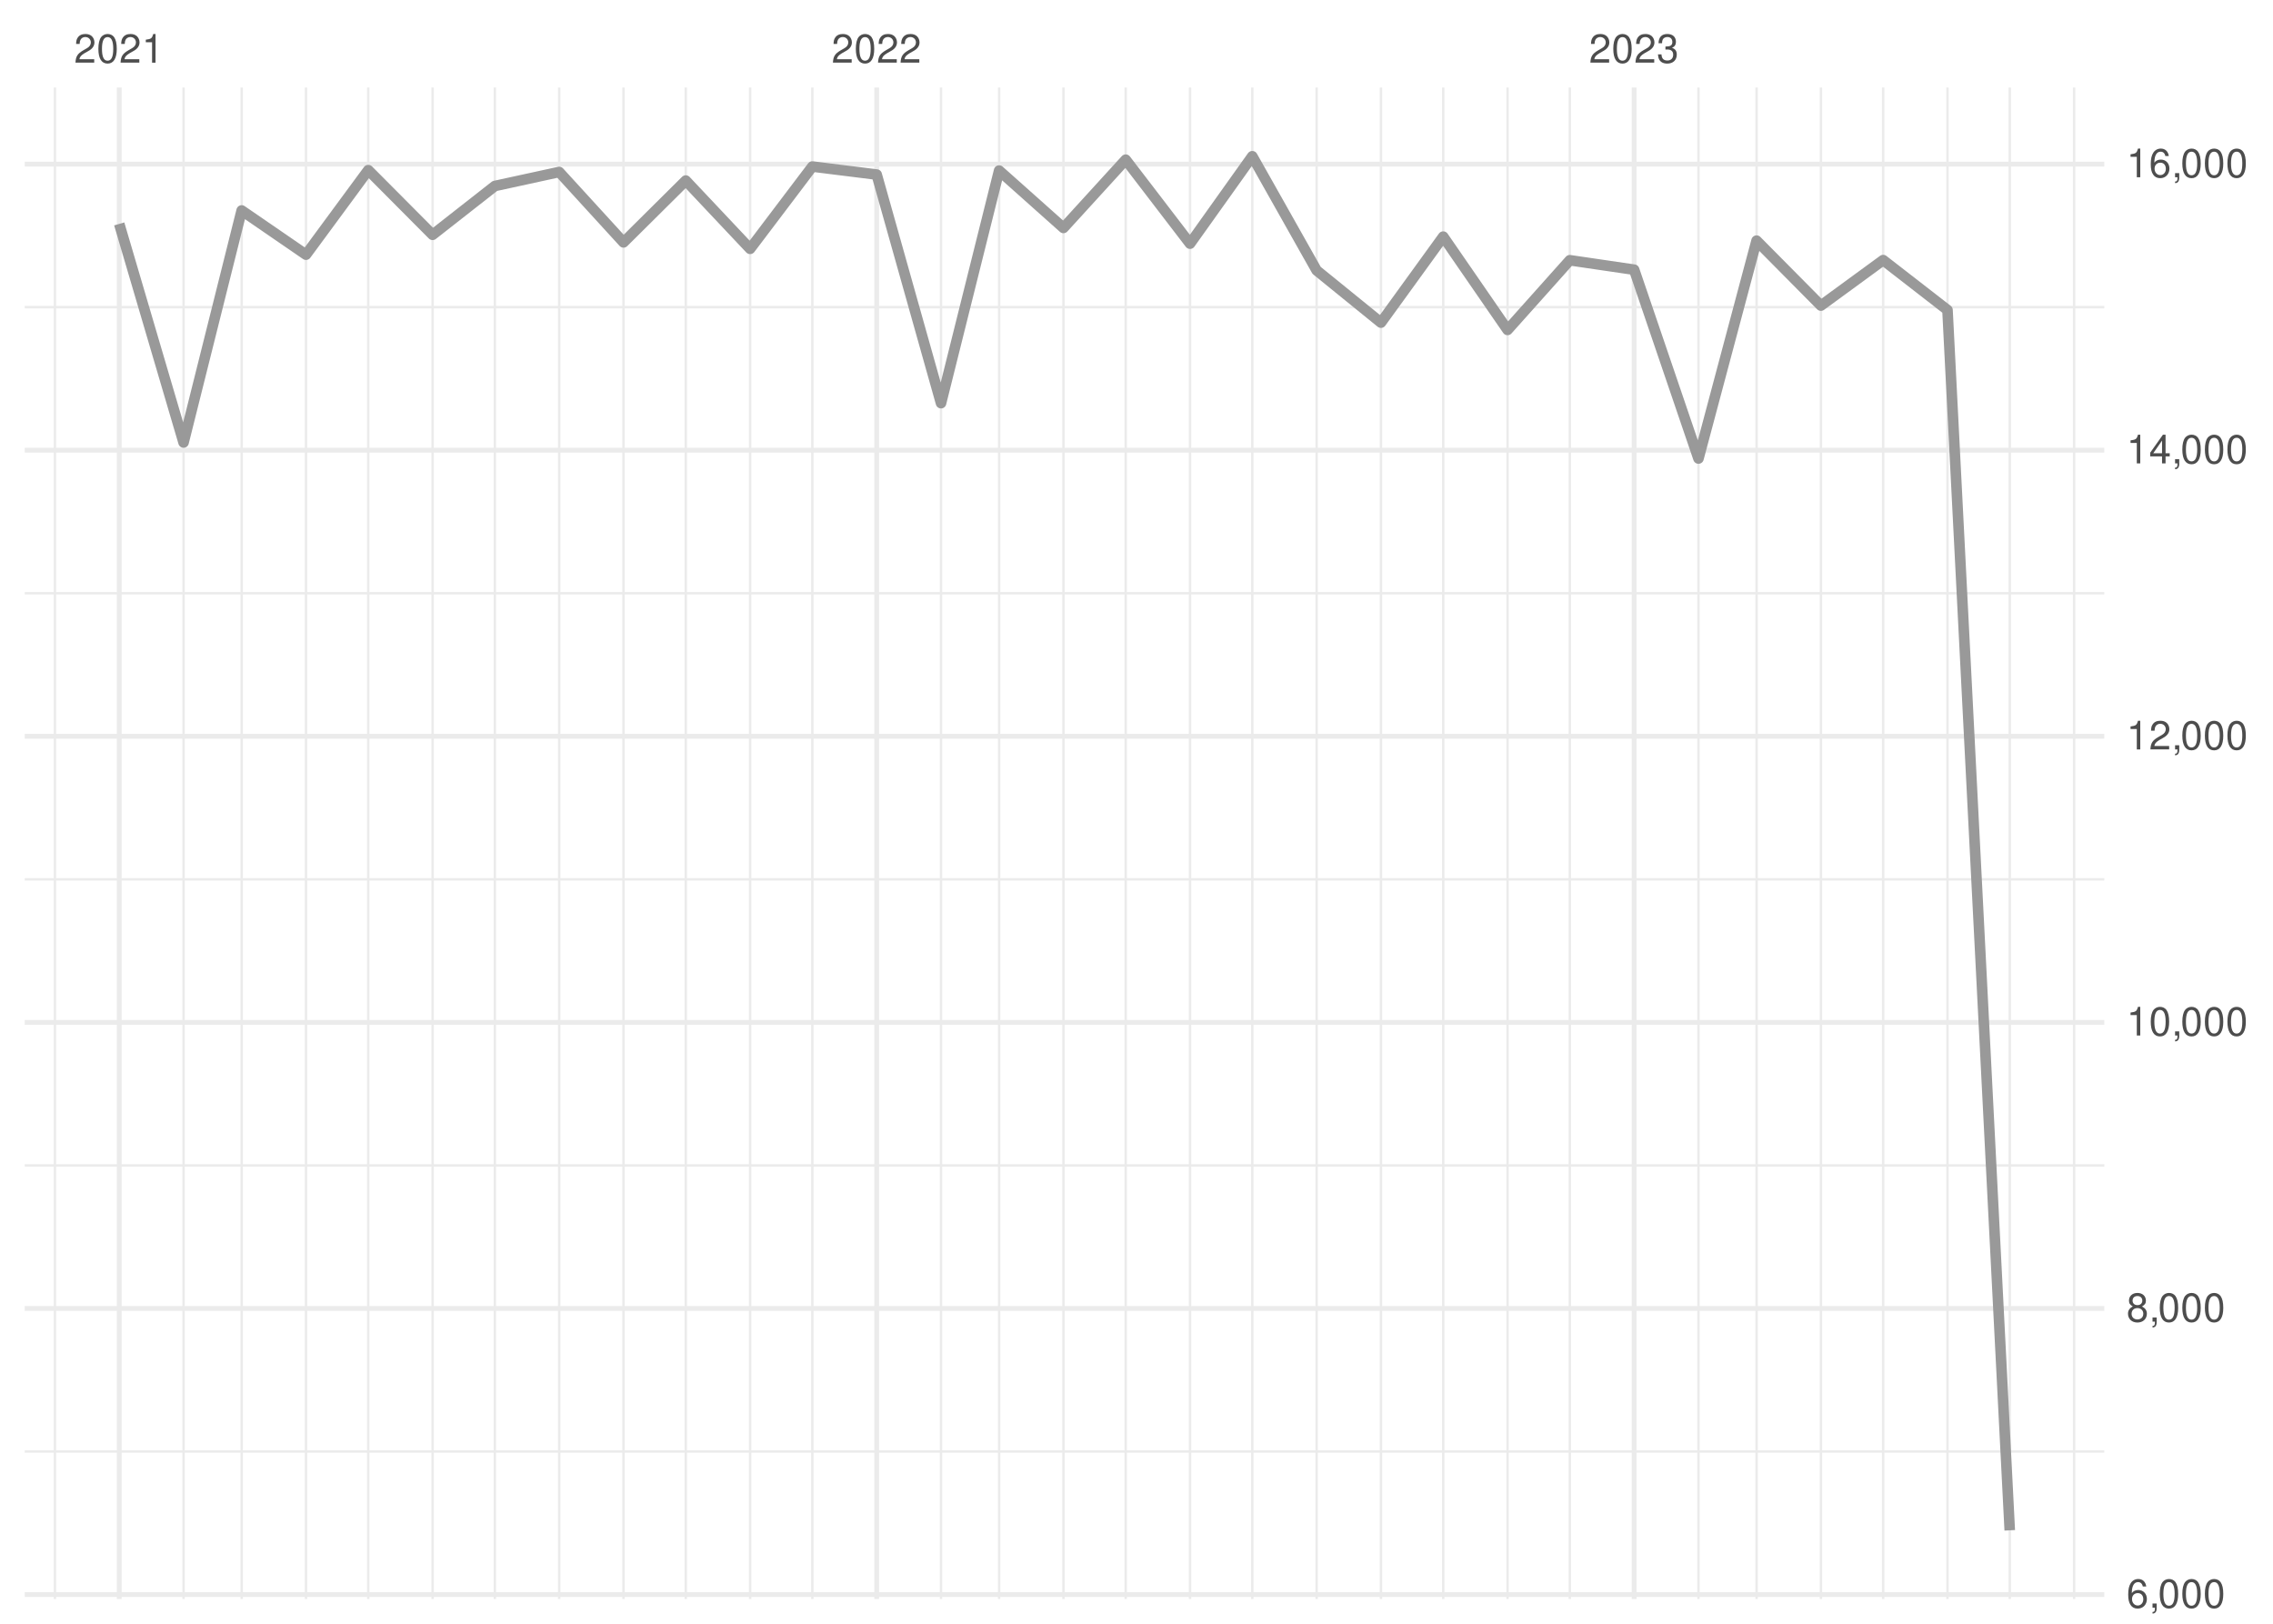
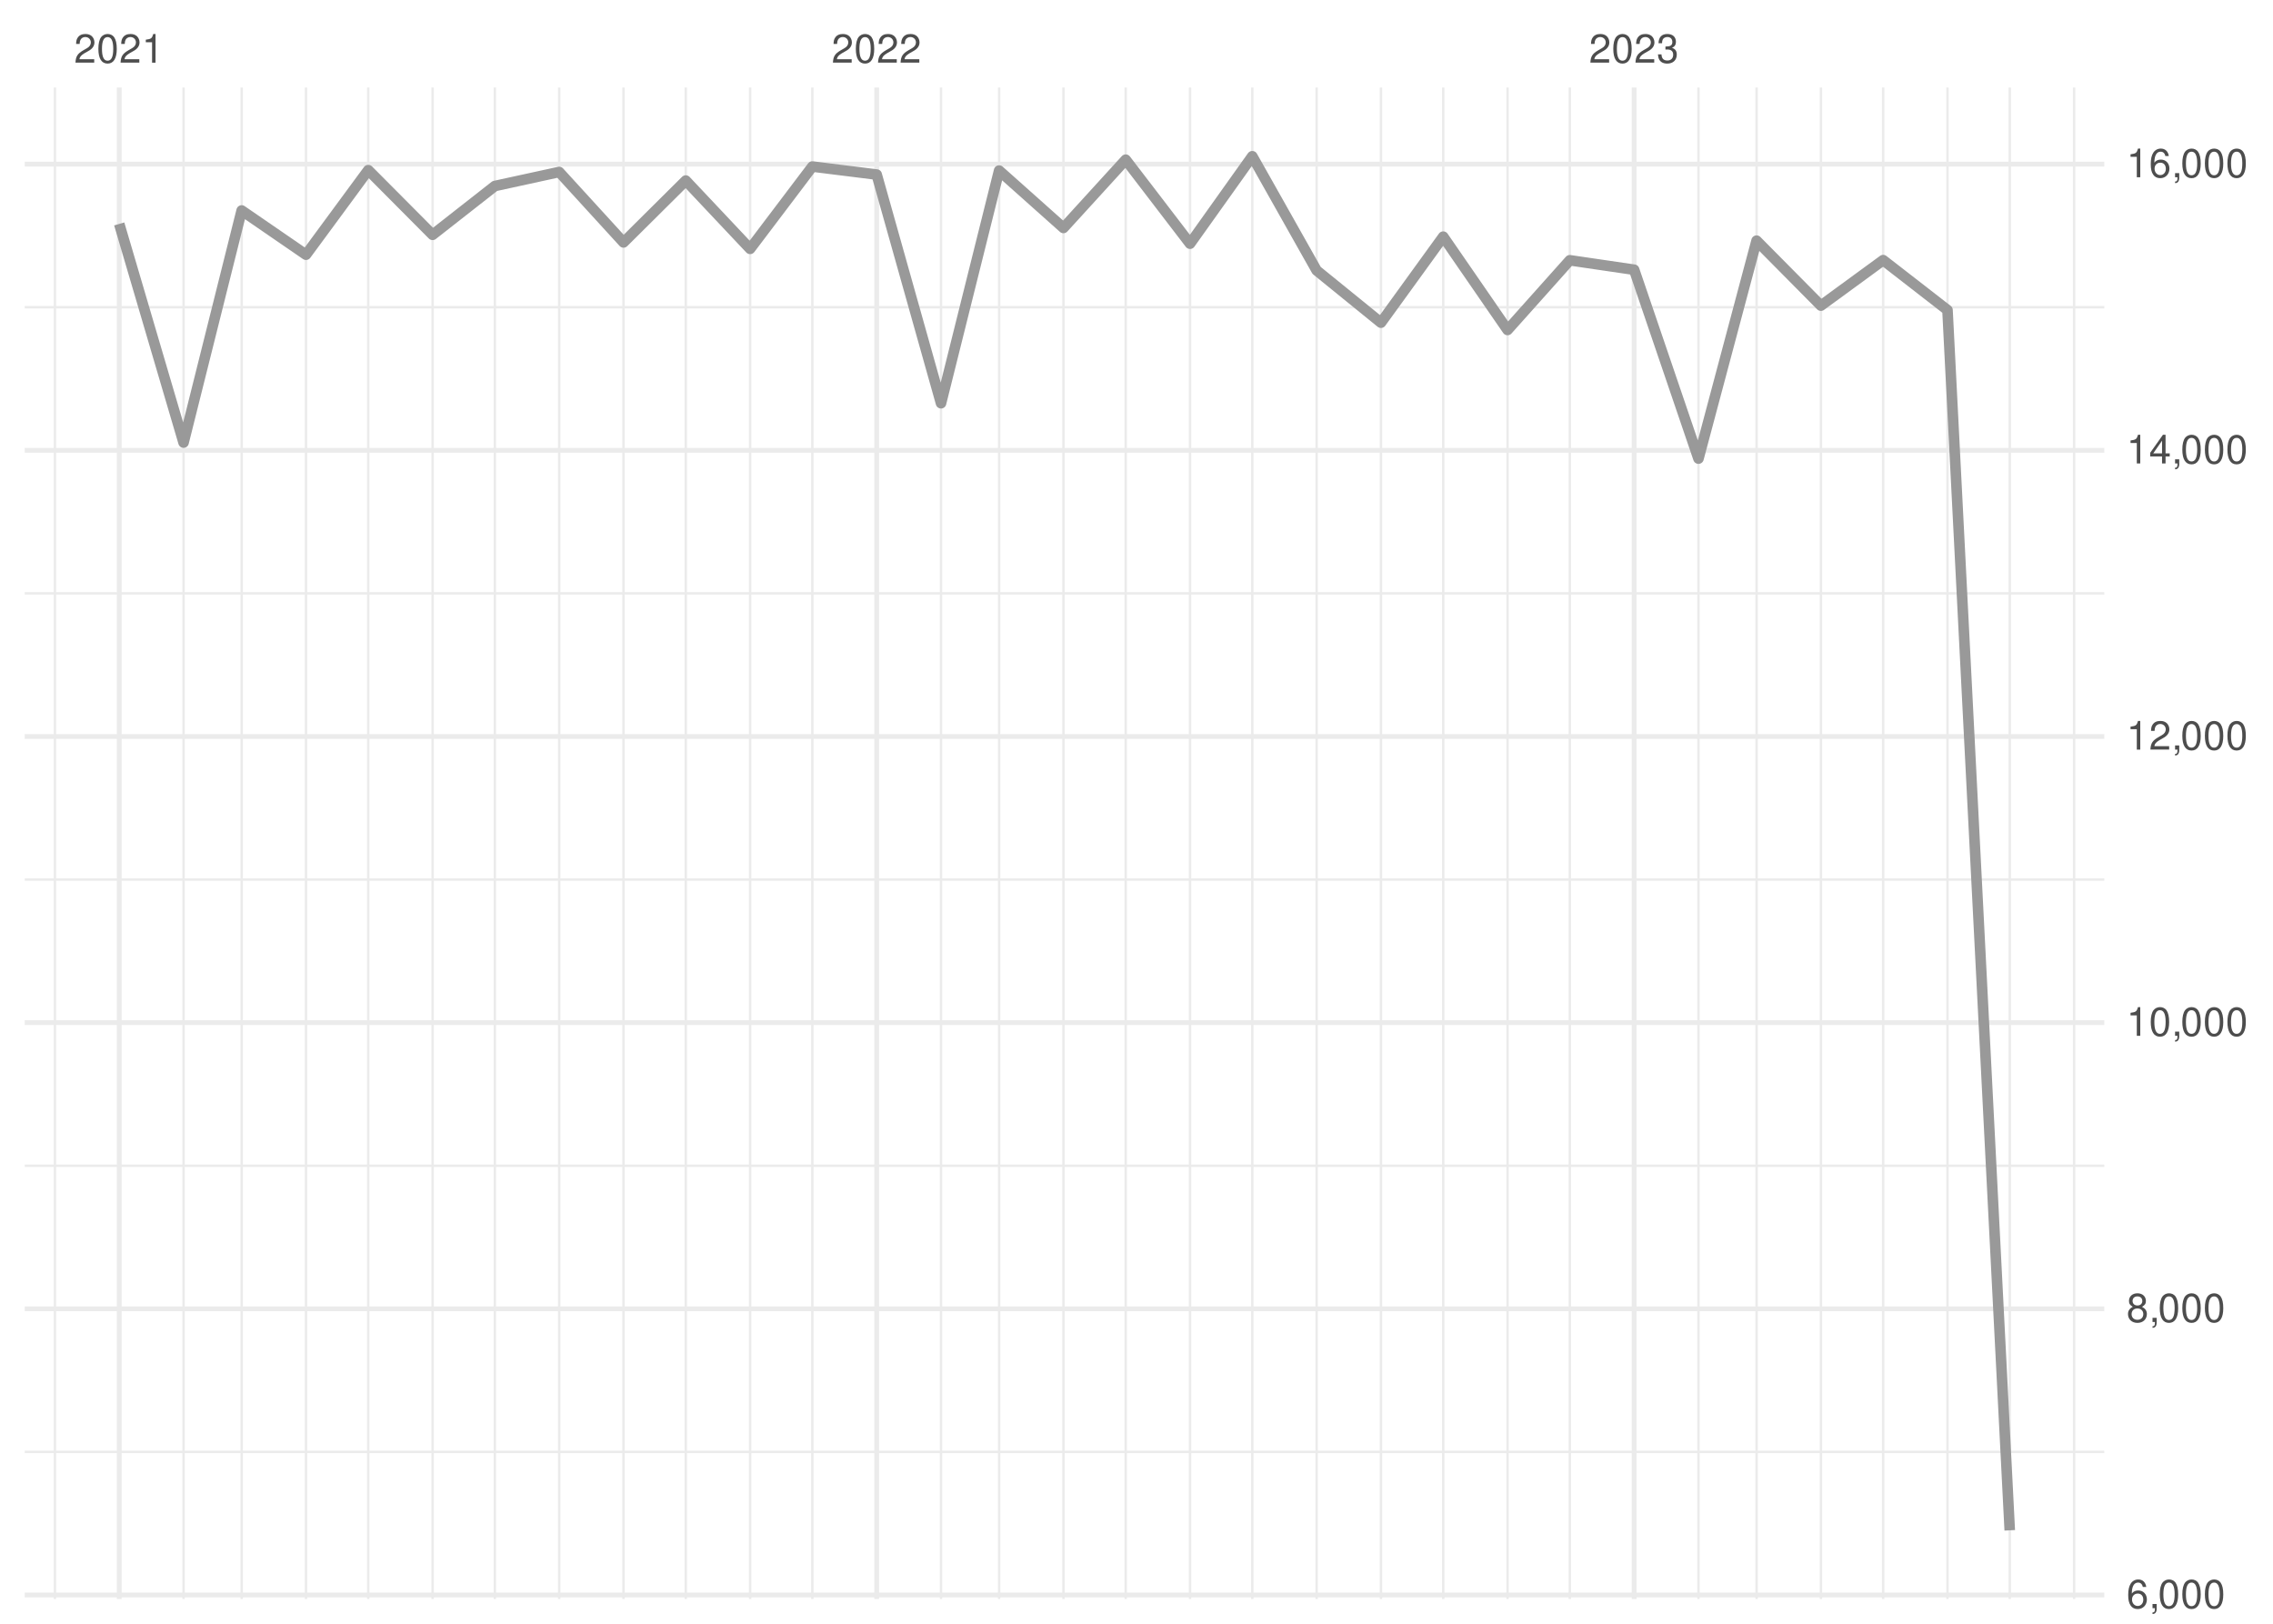
<svg xmlns="http://www.w3.org/2000/svg" xmlns:xlink="http://www.w3.org/1999/xlink" width="504pt" height="360pt" viewBox="0 0 504 360" version="1.1">
  <defs>
    <g>
      <symbol overflow="visible" id="glyph0-0">
        <path style="stroke:none;" d="" />
      </symbol>
      <symbol overflow="visible" id="glyph0-1">
        <path style="stroke:none;" d="M 4.453 -0.766 L 1.172 -0.766 C 1.25 -1.297 1.531 -1.625 2.297 -2.094 L 3.172 -2.594 C 4.047 -3.062 4.5 -3.719 4.5 -4.5 C 4.5 -5.031 4.281 -5.531 3.922 -5.875 C 3.547 -6.203 3.094 -6.359 2.5 -6.359 C 1.703 -6.359 1.125 -6.078 0.781 -5.531 C 0.547 -5.203 0.453 -4.797 0.438 -4.156 L 1.219 -4.156 C 1.234 -4.594 1.297 -4.844 1.406 -5.062 C 1.594 -5.438 2 -5.688 2.469 -5.688 C 3.172 -5.688 3.703 -5.172 3.703 -4.484 C 3.703 -3.969 3.406 -3.531 2.859 -3.219 L 2.047 -2.75 C 0.75 -2 0.375 -1.406 0.297 -0.016 L 4.453 -0.016 Z M 4.453 -0.766 " />
      </symbol>
      <symbol overflow="visible" id="glyph0-2">
        <path style="stroke:none;" d="M 2.422 -6.359 C 1.844 -6.359 1.312 -6.094 0.984 -5.672 C 0.578 -5.109 0.375 -4.25 0.375 -3.078 C 0.375 -0.938 1.078 0.203 2.422 0.203 C 3.734 0.203 4.453 -0.938 4.453 -3.031 C 4.453 -4.25 4.266 -5.078 3.859 -5.672 C 3.531 -6.109 3.016 -6.359 2.422 -6.359 Z M 2.422 -5.672 C 3.25 -5.672 3.672 -4.828 3.672 -3.094 C 3.672 -1.281 3.266 -0.438 2.406 -0.438 C 1.578 -0.438 1.172 -1.312 1.172 -3.062 C 1.172 -4.828 1.578 -5.672 2.422 -5.672 Z M 2.422 -5.672 " />
      </symbol>
      <symbol overflow="visible" id="glyph0-3">
        <path style="stroke:none;" d="M 2.281 -4.531 L 2.281 0 L 3.047 0 L 3.047 -6.359 L 2.547 -6.359 C 2.266 -5.391 2.094 -5.25 0.891 -5.094 L 0.891 -4.531 Z M 2.281 -4.531 " />
      </symbol>
      <symbol overflow="visible" id="glyph0-4">
        <path style="stroke:none;" d="M 1.938 -2.922 L 2.359 -2.922 C 3.203 -2.922 3.656 -2.531 3.656 -1.766 C 3.656 -0.969 3.172 -0.484 2.375 -0.484 C 1.516 -0.484 1.109 -0.922 1.062 -1.844 L 0.281 -1.844 C 0.312 -1.344 0.406 -1 0.547 -0.719 C 0.875 -0.109 1.484 0.203 2.344 0.203 C 3.625 0.203 4.453 -0.578 4.453 -1.781 C 4.453 -2.594 4.141 -3.031 3.391 -3.297 C 3.969 -3.531 4.266 -3.969 4.266 -4.609 C 4.266 -5.703 3.547 -6.359 2.359 -6.359 C 1.109 -6.359 0.438 -5.656 0.406 -4.312 L 1.188 -4.312 C 1.203 -4.703 1.234 -4.922 1.328 -5.109 C 1.5 -5.469 1.891 -5.688 2.375 -5.688 C 3.062 -5.688 3.469 -5.266 3.469 -4.578 C 3.469 -4.141 3.312 -3.859 2.969 -3.719 C 2.766 -3.625 2.484 -3.594 1.938 -3.578 Z M 1.938 -2.922 " />
      </symbol>
      <symbol overflow="visible" id="glyph0-5">
        <path style="stroke:none;" d="M 4.375 -4.703 C 4.234 -5.75 3.562 -6.359 2.609 -6.359 C 1.922 -6.359 1.312 -6.031 0.938 -5.453 C 0.547 -4.828 0.375 -4.062 0.375 -2.906 C 0.375 -1.828 0.531 -1.156 0.906 -0.594 C 1.234 -0.078 1.781 0.203 2.469 0.203 C 3.656 0.203 4.516 -0.688 4.516 -1.922 C 4.516 -3.094 3.719 -3.922 2.609 -3.922 C 1.984 -3.922 1.5 -3.688 1.172 -3.234 C 1.172 -4.797 1.672 -5.672 2.562 -5.672 C 3.109 -5.672 3.484 -5.328 3.609 -4.703 Z M 2.5 -3.234 C 3.25 -3.234 3.719 -2.703 3.719 -1.859 C 3.719 -1.062 3.188 -0.484 2.484 -0.484 C 1.766 -0.484 1.219 -1.094 1.219 -1.906 C 1.219 -2.688 1.734 -3.234 2.5 -3.234 Z M 2.5 -3.234 " />
      </symbol>
      <symbol overflow="visible" id="glyph0-6">
        <path style="stroke:none;" d="M 0.766 -0.922 L 0.766 0 L 1.297 0 L 1.297 0.156 C 1.297 0.766 1.172 0.938 0.766 0.953 L 0.766 1.297 C 1.344 1.312 1.688 0.891 1.688 0.141 L 1.688 -0.922 Z M 0.766 -0.922 " />
      </symbol>
      <symbol overflow="visible" id="glyph0-7">
        <path style="stroke:none;" d="M 3.438 -3.359 C 4.094 -3.75 4.297 -4.062 4.297 -4.656 C 4.297 -5.672 3.531 -6.359 2.422 -6.359 C 1.312 -6.359 0.547 -5.672 0.547 -4.672 C 0.547 -4.062 0.75 -3.75 1.391 -3.359 C 0.672 -2.984 0.328 -2.469 0.328 -1.766 C 0.328 -0.609 1.172 0.203 2.422 0.203 C 3.656 0.203 4.516 -0.609 4.516 -1.766 C 4.516 -2.469 4.156 -2.984 3.438 -3.359 Z M 2.422 -5.672 C 3.078 -5.672 3.5 -5.281 3.5 -4.641 C 3.5 -4.047 3.062 -3.656 2.422 -3.656 C 1.766 -3.656 1.344 -4.047 1.344 -4.656 C 1.344 -5.281 1.766 -5.672 2.422 -5.672 Z M 2.422 -3 C 3.188 -3 3.719 -2.484 3.719 -1.75 C 3.719 -0.984 3.203 -0.484 2.406 -0.484 C 1.641 -0.484 1.125 -1 1.125 -1.734 C 1.125 -2.5 1.641 -3 2.422 -3 Z M 2.422 -3 " />
      </symbol>
      <symbol overflow="visible" id="glyph0-8">
        <path style="stroke:none;" d="M 2.875 -1.547 L 2.875 0 L 3.656 0 L 3.656 -1.547 L 4.578 -1.547 L 4.578 -2.234 L 3.656 -2.234 L 3.656 -6.359 L 3.078 -6.359 L 0.25 -2.359 L 0.25 -1.547 Z M 2.875 -2.234 L 0.922 -2.234 L 2.875 -5.047 Z M 2.875 -2.234 " />
      </symbol>
    </g>
    <clipPath id="clip1">
      <path d="M 5.48 321 L 466.59 321 L 466.59 323 L 5.48 323 Z M 5.48 321 " />
    </clipPath>
    <clipPath id="clip2">
      <path d="M 5.48 258 L 466.59 258 L 466.59 259 L 5.48 259 Z M 5.48 258 " />
    </clipPath>
    <clipPath id="clip3">
      <path d="M 5.48 194 L 466.59 194 L 466.59 196 L 5.48 196 Z M 5.48 194 " />
    </clipPath>
    <clipPath id="clip4">
      <path d="M 5.48 131 L 466.59 131 L 466.59 132 L 5.48 132 Z M 5.48 131 " />
    </clipPath>
    <clipPath id="clip5">
      <path d="M 5.48 67 L 466.59 67 L 466.59 69 L 5.48 69 Z M 5.48 67 " />
    </clipPath>
    <clipPath id="clip6">
      <path d="M 11 19.41 L 13 19.41 L 13 354.52 L 11 354.52 Z M 11 19.41 " />
    </clipPath>
    <clipPath id="clip7">
      <path d="M 40 19.41 L 41 19.41 L 41 354.52 L 40 354.52 Z M 40 19.41 " />
    </clipPath>
    <clipPath id="clip8">
      <path d="M 53 19.41 L 54 19.41 L 54 354.52 L 53 354.52 Z M 53 19.41 " />
    </clipPath>
    <clipPath id="clip9">
      <path d="M 67 19.41 L 69 19.41 L 69 354.52 L 67 354.52 Z M 67 19.41 " />
    </clipPath>
    <clipPath id="clip10">
      <path d="M 81 19.41 L 82 19.41 L 82 354.52 L 81 354.52 Z M 81 19.41 " />
    </clipPath>
    <clipPath id="clip11">
      <path d="M 95 19.41 L 97 19.41 L 97 354.52 L 95 354.52 Z M 95 19.41 " />
    </clipPath>
    <clipPath id="clip12">
      <path d="M 109 19.41 L 110 19.41 L 110 354.52 L 109 354.52 Z M 109 19.41 " />
    </clipPath>
    <clipPath id="clip13">
      <path d="M 123 19.41 L 125 19.41 L 125 354.52 L 123 354.52 Z M 123 19.41 " />
    </clipPath>
    <clipPath id="clip14">
      <path d="M 137 19.41 L 139 19.41 L 139 354.52 L 137 354.52 Z M 137 19.41 " />
    </clipPath>
    <clipPath id="clip15">
      <path d="M 151 19.41 L 153 19.41 L 153 354.52 L 151 354.52 Z M 151 19.41 " />
    </clipPath>
    <clipPath id="clip16">
      <path d="M 166 19.41 L 167 19.41 L 167 354.52 L 166 354.52 Z M 166 19.41 " />
    </clipPath>
    <clipPath id="clip17">
      <path d="M 179 19.41 L 181 19.41 L 181 354.52 L 179 354.52 Z M 179 19.41 " />
    </clipPath>
    <clipPath id="clip18">
      <path d="M 208 19.41 L 209 19.41 L 209 354.52 L 208 354.52 Z M 208 19.41 " />
    </clipPath>
    <clipPath id="clip19">
      <path d="M 221 19.41 L 222 19.41 L 222 354.52 L 221 354.52 Z M 221 19.41 " />
    </clipPath>
    <clipPath id="clip20">
      <path d="M 235 19.41 L 237 19.41 L 237 354.52 L 235 354.52 Z M 235 19.41 " />
    </clipPath>
    <clipPath id="clip21">
      <path d="M 249 19.41 L 250 19.41 L 250 354.52 L 249 354.52 Z M 249 19.41 " />
    </clipPath>
    <clipPath id="clip22">
      <path d="M 263 19.41 L 265 19.41 L 265 354.52 L 263 354.52 Z M 263 19.41 " />
    </clipPath>
    <clipPath id="clip23">
      <path d="M 277 19.41 L 278 19.41 L 278 354.52 L 277 354.52 Z M 277 19.41 " />
    </clipPath>
    <clipPath id="clip24">
      <path d="M 291 19.41 L 293 19.41 L 293 354.52 L 291 354.52 Z M 291 19.41 " />
    </clipPath>
    <clipPath id="clip25">
      <path d="M 305 19.41 L 307 19.41 L 307 354.52 L 305 354.52 Z M 305 19.41 " />
    </clipPath>
    <clipPath id="clip26">
      <path d="M 319 19.41 L 321 19.41 L 321 354.52 L 319 354.52 Z M 319 19.41 " />
    </clipPath>
    <clipPath id="clip27">
      <path d="M 334 19.41 L 335 19.41 L 335 354.52 L 334 354.52 Z M 334 19.41 " />
    </clipPath>
    <clipPath id="clip28">
      <path d="M 347 19.41 L 349 19.41 L 349 354.52 L 347 354.52 Z M 347 19.41 " />
    </clipPath>
    <clipPath id="clip29">
      <path d="M 376 19.41 L 377 19.41 L 377 354.52 L 376 354.52 Z M 376 19.41 " />
    </clipPath>
    <clipPath id="clip30">
      <path d="M 389 19.41 L 390 19.41 L 390 354.52 L 389 354.52 Z M 389 19.41 " />
    </clipPath>
    <clipPath id="clip31">
      <path d="M 403 19.41 L 405 19.41 L 405 354.52 L 403 354.52 Z M 403 19.41 " />
    </clipPath>
    <clipPath id="clip32">
      <path d="M 417 19.41 L 418 19.41 L 418 354.52 L 417 354.52 Z M 417 19.41 " />
    </clipPath>
    <clipPath id="clip33">
      <path d="M 431 19.41 L 433 19.41 L 433 354.52 L 431 354.52 Z M 431 19.41 " />
    </clipPath>
    <clipPath id="clip34">
      <path d="M 445 19.41 L 446 19.41 L 446 354.52 L 445 354.52 Z M 445 19.41 " />
    </clipPath>
    <clipPath id="clip35">
      <path d="M 459 19.41 L 461 19.41 L 461 354.52 L 459 354.52 Z M 459 19.41 " />
    </clipPath>
    <clipPath id="clip36">
-       <path d="M 5.48 352 L 466.59 352 L 466.59 354.52 L 5.48 354.52 Z M 5.48 352 " />
+       <path d="M 5.48 353 L 466.59 353 L 466.59 354.52 L 5.48 354.52 Z M 5.48 353 " />
    </clipPath>
    <clipPath id="clip37">
      <path d="M 5.48 289 L 466.59 289 L 466.59 291 L 5.48 291 Z M 5.48 289 " />
    </clipPath>
    <clipPath id="clip38">
      <path d="M 5.48 226 L 466.59 226 L 466.59 228 L 5.48 228 Z M 5.48 226 " />
    </clipPath>
    <clipPath id="clip39">
      <path d="M 5.48 162 L 466.59 162 L 466.59 164 L 5.48 164 Z M 5.48 162 " />
    </clipPath>
    <clipPath id="clip40">
      <path d="M 5.48 99 L 466.59 99 L 466.59 101 L 5.48 101 Z M 5.48 99 " />
    </clipPath>
    <clipPath id="clip41">
      <path d="M 5.48 35 L 466.59 35 L 466.59 37 L 5.48 37 Z M 5.48 35 " />
    </clipPath>
    <clipPath id="clip42">
      <path d="M 25 19.41 L 27 19.41 L 27 354.52 L 25 354.52 Z M 25 19.41 " />
    </clipPath>
    <clipPath id="clip43">
      <path d="M 193 19.41 L 195 19.41 L 195 354.52 L 193 354.52 Z M 193 19.41 " />
    </clipPath>
    <clipPath id="clip44">
      <path d="M 361 19.41 L 363 19.41 L 363 354.52 L 361 354.52 Z M 361 19.41 " />
    </clipPath>
  </defs>
  <g id="surface26">
    <rect x="0" y="0" width="504" height="360" style="fill:rgb(100%,100%,100%);fill-opacity:1;stroke:none;" />
    <g clip-path="url(#clip1)" clip-rule="nonzero">
-       <path style="fill:none;stroke-width:0.533;stroke-linecap:butt;stroke-linejoin:round;stroke:rgb(92.157%,92.157%,92.157%);stroke-opacity:1;stroke-miterlimit:10;" d="M 5.48 321.812 L 466.59 321.812 " />
+       <path style="fill:none;stroke-width:0.533;stroke-linecap:butt;stroke-linejoin:round;stroke:rgb(92.157%,92.157%,92.157%);stroke-opacity:1;stroke-miterlimit:10;" d="M 5.48 321.902 L 466.59 321.902 " />
    </g>
    <g clip-path="url(#clip2)" clip-rule="nonzero">
-       <path style="fill:none;stroke-width:0.533;stroke-linecap:butt;stroke-linejoin:round;stroke:rgb(92.157%,92.157%,92.157%);stroke-opacity:1;stroke-miterlimit:10;" d="M 5.48 258.387 L 466.59 258.387 " />
+       <path style="fill:none;stroke-width:0.533;stroke-linecap:butt;stroke-linejoin:round;stroke:rgb(92.157%,92.157%,92.157%);stroke-opacity:1;stroke-miterlimit:10;" d="M 5.48 258.457 L 466.59 258.457 " />
    </g>
    <g clip-path="url(#clip3)" clip-rule="nonzero">
-       <path style="fill:none;stroke-width:0.533;stroke-linecap:butt;stroke-linejoin:round;stroke:rgb(92.157%,92.157%,92.157%);stroke-opacity:1;stroke-miterlimit:10;" d="M 5.48 194.957 L 466.59 194.957 " />
+       <path style="fill:none;stroke-width:0.533;stroke-linecap:butt;stroke-linejoin:round;stroke:rgb(92.157%,92.157%,92.157%);stroke-opacity:1;stroke-miterlimit:10;" d="M 5.48 195.008 L 466.59 195.008 " />
    </g>
    <g clip-path="url(#clip4)" clip-rule="nonzero">
-       <path style="fill:none;stroke-width:0.533;stroke-linecap:butt;stroke-linejoin:round;stroke:rgb(92.157%,92.157%,92.157%);stroke-opacity:1;stroke-miterlimit:10;" d="M 5.48 131.531 L 466.59 131.531 " />
+       <path style="fill:none;stroke-width:0.533;stroke-linecap:butt;stroke-linejoin:round;stroke:rgb(92.157%,92.157%,92.157%);stroke-opacity:1;stroke-miterlimit:10;" d="M 5.48 131.559 L 466.59 131.559 " />
    </g>
    <g clip-path="url(#clip5)" clip-rule="nonzero">
-       <path style="fill:none;stroke-width:0.533;stroke-linecap:butt;stroke-linejoin:round;stroke:rgb(92.157%,92.157%,92.157%);stroke-opacity:1;stroke-miterlimit:10;" d="M 5.48 68.102 L 466.59 68.102 " />
+       <path style="fill:none;stroke-width:0.533;stroke-linecap:butt;stroke-linejoin:round;stroke:rgb(92.157%,92.157%,92.157%);stroke-opacity:1;stroke-miterlimit:10;" d="M 5.48 68.113 L 466.59 68.113 " />
    </g>
    <g clip-path="url(#clip6)" clip-rule="nonzero">
      <path style="fill:none;stroke-width:0.533;stroke-linecap:butt;stroke-linejoin:round;stroke:rgb(92.157%,92.157%,92.157%);stroke-opacity:1;stroke-miterlimit:10;" d="M 12.176 354.52 L 12.176 19.41 " />
    </g>
    <g clip-path="url(#clip7)" clip-rule="nonzero">
      <path style="fill:none;stroke-width:0.533;stroke-linecap:butt;stroke-linejoin:round;stroke:rgb(92.157%,92.157%,92.157%);stroke-opacity:1;stroke-miterlimit:10;" d="M 40.703 354.52 L 40.703 19.41 " />
    </g>
    <g clip-path="url(#clip8)" clip-rule="nonzero">
      <path style="fill:none;stroke-width:0.533;stroke-linecap:butt;stroke-linejoin:round;stroke:rgb(92.157%,92.157%,92.157%);stroke-opacity:1;stroke-miterlimit:10;" d="M 53.586 354.52 L 53.586 19.41 " />
    </g>
    <g clip-path="url(#clip9)" clip-rule="nonzero">
      <path style="fill:none;stroke-width:0.533;stroke-linecap:butt;stroke-linejoin:round;stroke:rgb(92.157%,92.157%,92.157%);stroke-opacity:1;stroke-miterlimit:10;" d="M 67.852 354.52 L 67.852 19.41 " />
    </g>
    <g clip-path="url(#clip10)" clip-rule="nonzero">
      <path style="fill:none;stroke-width:0.533;stroke-linecap:butt;stroke-linejoin:round;stroke:rgb(92.157%,92.157%,92.157%);stroke-opacity:1;stroke-miterlimit:10;" d="M 81.656 354.52 L 81.656 19.41 " />
    </g>
    <g clip-path="url(#clip11)" clip-rule="nonzero">
      <path style="fill:none;stroke-width:0.533;stroke-linecap:butt;stroke-linejoin:round;stroke:rgb(92.157%,92.157%,92.157%);stroke-opacity:1;stroke-miterlimit:10;" d="M 95.922 354.52 L 95.922 19.41 " />
    </g>
    <g clip-path="url(#clip12)" clip-rule="nonzero">
      <path style="fill:none;stroke-width:0.533;stroke-linecap:butt;stroke-linejoin:round;stroke:rgb(92.157%,92.157%,92.157%);stroke-opacity:1;stroke-miterlimit:10;" d="M 109.727 354.52 L 109.727 19.41 " />
    </g>
    <g clip-path="url(#clip13)" clip-rule="nonzero">
      <path style="fill:none;stroke-width:0.533;stroke-linecap:butt;stroke-linejoin:round;stroke:rgb(92.157%,92.157%,92.157%);stroke-opacity:1;stroke-miterlimit:10;" d="M 123.988 354.52 L 123.988 19.41 " />
    </g>
    <g clip-path="url(#clip14)" clip-rule="nonzero">
      <path style="fill:none;stroke-width:0.533;stroke-linecap:butt;stroke-linejoin:round;stroke:rgb(92.157%,92.157%,92.157%);stroke-opacity:1;stroke-miterlimit:10;" d="M 138.254 354.52 L 138.254 19.41 " />
    </g>
    <g clip-path="url(#clip15)" clip-rule="nonzero">
      <path style="fill:none;stroke-width:0.533;stroke-linecap:butt;stroke-linejoin:round;stroke:rgb(92.157%,92.157%,92.157%);stroke-opacity:1;stroke-miterlimit:10;" d="M 152.059 354.52 L 152.059 19.41 " />
    </g>
    <g clip-path="url(#clip16)" clip-rule="nonzero">
      <path style="fill:none;stroke-width:0.533;stroke-linecap:butt;stroke-linejoin:round;stroke:rgb(92.157%,92.157%,92.157%);stroke-opacity:1;stroke-miterlimit:10;" d="M 166.324 354.52 L 166.324 19.41 " />
    </g>
    <g clip-path="url(#clip17)" clip-rule="nonzero">
      <path style="fill:none;stroke-width:0.533;stroke-linecap:butt;stroke-linejoin:round;stroke:rgb(92.157%,92.157%,92.157%);stroke-opacity:1;stroke-miterlimit:10;" d="M 180.125 354.52 L 180.125 19.41 " />
    </g>
    <g clip-path="url(#clip18)" clip-rule="nonzero">
      <path style="fill:none;stroke-width:0.533;stroke-linecap:butt;stroke-linejoin:round;stroke:rgb(92.157%,92.157%,92.157%);stroke-opacity:1;stroke-miterlimit:10;" d="M 208.656 354.52 L 208.656 19.41 " />
    </g>
    <g clip-path="url(#clip19)" clip-rule="nonzero">
      <path style="fill:none;stroke-width:0.533;stroke-linecap:butt;stroke-linejoin:round;stroke:rgb(92.157%,92.157%,92.157%);stroke-opacity:1;stroke-miterlimit:10;" d="M 221.539 354.52 L 221.539 19.41 " />
    </g>
    <g clip-path="url(#clip20)" clip-rule="nonzero">
      <path style="fill:none;stroke-width:0.533;stroke-linecap:butt;stroke-linejoin:round;stroke:rgb(92.157%,92.157%,92.157%);stroke-opacity:1;stroke-miterlimit:10;" d="M 235.805 354.52 L 235.805 19.41 " />
    </g>
    <g clip-path="url(#clip21)" clip-rule="nonzero">
      <path style="fill:none;stroke-width:0.533;stroke-linecap:butt;stroke-linejoin:round;stroke:rgb(92.157%,92.157%,92.157%);stroke-opacity:1;stroke-miterlimit:10;" d="M 249.609 354.52 L 249.609 19.41 " />
    </g>
    <g clip-path="url(#clip22)" clip-rule="nonzero">
      <path style="fill:none;stroke-width:0.533;stroke-linecap:butt;stroke-linejoin:round;stroke:rgb(92.157%,92.157%,92.157%);stroke-opacity:1;stroke-miterlimit:10;" d="M 263.871 354.52 L 263.871 19.41 " />
    </g>
    <g clip-path="url(#clip23)" clip-rule="nonzero">
      <path style="fill:none;stroke-width:0.533;stroke-linecap:butt;stroke-linejoin:round;stroke:rgb(92.157%,92.157%,92.157%);stroke-opacity:1;stroke-miterlimit:10;" d="M 277.676 354.52 L 277.676 19.41 " />
    </g>
    <g clip-path="url(#clip24)" clip-rule="nonzero">
      <path style="fill:none;stroke-width:0.533;stroke-linecap:butt;stroke-linejoin:round;stroke:rgb(92.157%,92.157%,92.157%);stroke-opacity:1;stroke-miterlimit:10;" d="M 291.941 354.52 L 291.941 19.41 " />
    </g>
    <g clip-path="url(#clip25)" clip-rule="nonzero">
      <path style="fill:none;stroke-width:0.533;stroke-linecap:butt;stroke-linejoin:round;stroke:rgb(92.157%,92.157%,92.157%);stroke-opacity:1;stroke-miterlimit:10;" d="M 306.207 354.52 L 306.207 19.41 " />
    </g>
    <g clip-path="url(#clip26)" clip-rule="nonzero">
      <path style="fill:none;stroke-width:0.533;stroke-linecap:butt;stroke-linejoin:round;stroke:rgb(92.157%,92.157%,92.157%);stroke-opacity:1;stroke-miterlimit:10;" d="M 320.012 354.52 L 320.012 19.41 " />
    </g>
    <g clip-path="url(#clip27)" clip-rule="nonzero">
      <path style="fill:none;stroke-width:0.533;stroke-linecap:butt;stroke-linejoin:round;stroke:rgb(92.157%,92.157%,92.157%);stroke-opacity:1;stroke-miterlimit:10;" d="M 334.273 354.52 L 334.273 19.41 " />
    </g>
    <g clip-path="url(#clip28)" clip-rule="nonzero">
      <path style="fill:none;stroke-width:0.533;stroke-linecap:butt;stroke-linejoin:round;stroke:rgb(92.157%,92.157%,92.157%);stroke-opacity:1;stroke-miterlimit:10;" d="M 348.078 354.52 L 348.078 19.41 " />
    </g>
    <g clip-path="url(#clip29)" clip-rule="nonzero">
      <path style="fill:none;stroke-width:0.533;stroke-linecap:butt;stroke-linejoin:round;stroke:rgb(92.157%,92.157%,92.157%);stroke-opacity:1;stroke-miterlimit:10;" d="M 376.609 354.52 L 376.609 19.41 " />
    </g>
    <g clip-path="url(#clip30)" clip-rule="nonzero">
      <path style="fill:none;stroke-width:0.533;stroke-linecap:butt;stroke-linejoin:round;stroke:rgb(92.157%,92.157%,92.157%);stroke-opacity:1;stroke-miterlimit:10;" d="M 389.492 354.52 L 389.492 19.41 " />
    </g>
    <g clip-path="url(#clip31)" clip-rule="nonzero">
      <path style="fill:none;stroke-width:0.533;stroke-linecap:butt;stroke-linejoin:round;stroke:rgb(92.157%,92.157%,92.157%);stroke-opacity:1;stroke-miterlimit:10;" d="M 403.758 354.52 L 403.758 19.41 " />
    </g>
    <g clip-path="url(#clip32)" clip-rule="nonzero">
      <path style="fill:none;stroke-width:0.533;stroke-linecap:butt;stroke-linejoin:round;stroke:rgb(92.157%,92.157%,92.157%);stroke-opacity:1;stroke-miterlimit:10;" d="M 417.562 354.52 L 417.562 19.41 " />
    </g>
    <g clip-path="url(#clip33)" clip-rule="nonzero">
      <path style="fill:none;stroke-width:0.533;stroke-linecap:butt;stroke-linejoin:round;stroke:rgb(92.157%,92.157%,92.157%);stroke-opacity:1;stroke-miterlimit:10;" d="M 431.824 354.52 L 431.824 19.41 " />
    </g>
    <g clip-path="url(#clip34)" clip-rule="nonzero">
      <path style="fill:none;stroke-width:0.533;stroke-linecap:butt;stroke-linejoin:round;stroke:rgb(92.157%,92.157%,92.157%);stroke-opacity:1;stroke-miterlimit:10;" d="M 445.629 354.52 L 445.629 19.41 " />
    </g>
    <g clip-path="url(#clip35)" clip-rule="nonzero">
      <path style="fill:none;stroke-width:0.533;stroke-linecap:butt;stroke-linejoin:round;stroke:rgb(92.157%,92.157%,92.157%);stroke-opacity:1;stroke-miterlimit:10;" d="M 459.895 354.52 L 459.895 19.41 " />
    </g>
    <g clip-path="url(#clip36)" clip-rule="nonzero">
-       <path style="fill:none;stroke-width:1.067;stroke-linecap:butt;stroke-linejoin:round;stroke:rgb(92.157%,92.157%,92.157%);stroke-opacity:1;stroke-miterlimit:10;" d="M 5.48 353.527 L 466.59 353.527 " />
+       <path style="fill:none;stroke-width:1.067;stroke-linecap:butt;stroke-linejoin:round;stroke:rgb(92.157%,92.157%,92.157%);stroke-opacity:1;stroke-miterlimit:10;" d="M 5.48 353.629 L 466.59 353.629 " />
    </g>
    <g clip-path="url(#clip37)" clip-rule="nonzero">
-       <path style="fill:none;stroke-width:1.067;stroke-linecap:butt;stroke-linejoin:round;stroke:rgb(92.157%,92.157%,92.157%);stroke-opacity:1;stroke-miterlimit:10;" d="M 5.48 290.102 L 466.59 290.102 " />
+       <path style="fill:none;stroke-width:1.067;stroke-linecap:butt;stroke-linejoin:round;stroke:rgb(92.157%,92.157%,92.157%);stroke-opacity:1;stroke-miterlimit:10;" d="M 5.48 290.18 L 466.59 290.18 " />
    </g>
    <g clip-path="url(#clip38)" clip-rule="nonzero">
-       <path style="fill:none;stroke-width:1.067;stroke-linecap:butt;stroke-linejoin:round;stroke:rgb(92.157%,92.157%,92.157%);stroke-opacity:1;stroke-miterlimit:10;" d="M 5.48 226.672 L 466.59 226.672 " />
+       <path style="fill:none;stroke-width:1.067;stroke-linecap:butt;stroke-linejoin:round;stroke:rgb(92.157%,92.157%,92.157%);stroke-opacity:1;stroke-miterlimit:10;" d="M 5.48 226.73 L 466.59 226.73 " />
    </g>
    <g clip-path="url(#clip39)" clip-rule="nonzero">
-       <path style="fill:none;stroke-width:1.067;stroke-linecap:butt;stroke-linejoin:round;stroke:rgb(92.157%,92.157%,92.157%);stroke-opacity:1;stroke-miterlimit:10;" d="M 5.48 163.242 L 466.59 163.242 " />
+       <path style="fill:none;stroke-width:1.067;stroke-linecap:butt;stroke-linejoin:round;stroke:rgb(92.157%,92.157%,92.157%);stroke-opacity:1;stroke-miterlimit:10;" d="M 5.48 163.285 L 466.59 163.285 " />
    </g>
    <g clip-path="url(#clip40)" clip-rule="nonzero">
-       <path style="fill:none;stroke-width:1.067;stroke-linecap:butt;stroke-linejoin:round;stroke:rgb(92.157%,92.157%,92.157%);stroke-opacity:1;stroke-miterlimit:10;" d="M 5.48 99.816 L 466.59 99.816 " />
+       <path style="fill:none;stroke-width:1.067;stroke-linecap:butt;stroke-linejoin:round;stroke:rgb(92.157%,92.157%,92.157%);stroke-opacity:1;stroke-miterlimit:10;" d="M 5.48 99.836 L 466.59 99.836 " />
    </g>
    <g clip-path="url(#clip41)" clip-rule="nonzero">
      <path style="fill:none;stroke-width:1.067;stroke-linecap:butt;stroke-linejoin:round;stroke:rgb(92.157%,92.157%,92.157%);stroke-opacity:1;stroke-miterlimit:10;" d="M 5.48 36.387 L 466.59 36.387 " />
    </g>
    <g clip-path="url(#clip42)" clip-rule="nonzero">
      <path style="fill:none;stroke-width:1.067;stroke-linecap:butt;stroke-linejoin:round;stroke:rgb(92.157%,92.157%,92.157%);stroke-opacity:1;stroke-miterlimit:10;" d="M 26.438 354.52 L 26.438 19.41 " />
    </g>
    <g clip-path="url(#clip43)" clip-rule="nonzero">
      <path style="fill:none;stroke-width:1.067;stroke-linecap:butt;stroke-linejoin:round;stroke:rgb(92.157%,92.157%,92.157%);stroke-opacity:1;stroke-miterlimit:10;" d="M 194.391 354.52 L 194.391 19.41 " />
    </g>
    <g clip-path="url(#clip44)" clip-rule="nonzero">
      <path style="fill:none;stroke-width:1.067;stroke-linecap:butt;stroke-linejoin:round;stroke:rgb(92.157%,92.157%,92.157%);stroke-opacity:1;stroke-miterlimit:10;" d="M 362.344 354.52 L 362.344 19.41 " />
    </g>
-     <path style="fill:none;stroke-width:2.347;stroke-linecap:butt;stroke-linejoin:round;stroke:rgb(60%,60%,60%);stroke-opacity:1;stroke-miterlimit:10;" d="M 26.438 49.645 L 40.703 98.102 L 53.586 46.664 L 67.852 56.461 L 81.656 37.719 L 95.922 52.055 L 109.727 41.238 L 123.988 38.133 L 138.254 53.734 L 152.059 40.035 L 166.324 55.164 L 180.125 36.926 L 194.391 38.703 L 208.656 89.383 L 221.539 37.816 L 235.805 50.531 L 249.609 35.406 L 263.871 54.02 L 277.676 34.645 L 291.941 59.949 L 306.207 71.527 L 320.012 52.465 L 334.273 73.145 L 348.078 57.699 L 362.344 59.793 L 376.609 101.656 L 389.492 53.355 L 403.758 67.754 L 417.562 57.668 L 431.824 68.734 L 445.629 339.289 " />
+     <path style="fill:none;stroke-width:2.347;stroke-linecap:butt;stroke-linejoin:round;stroke:rgb(60%,60%,60%);stroke-opacity:1;stroke-miterlimit:10;" d="M 26.438 49.648 L 40.703 98.121 L 53.586 46.668 L 67.852 56.469 L 81.656 37.719 L 95.922 52.059 L 109.727 41.242 L 123.988 38.133 L 138.254 53.742 L 152.059 40.035 L 166.324 55.168 L 180.125 36.926 L 194.391 38.703 L 208.656 89.398 L 221.539 37.816 L 235.805 50.535 L 249.609 35.406 L 263.871 54.027 L 277.676 34.645 L 291.941 59.957 L 306.207 71.539 L 320.012 52.473 L 334.273 73.156 L 348.078 57.707 L 362.344 59.801 L 376.609 101.676 L 389.492 53.359 L 403.758 67.762 L 417.562 57.676 L 431.824 68.746 L 445.629 339.289 " />
    <g style="fill:rgb(30.196%,30.196%,30.196%);fill-opacity:1;">
      <use xlink:href="#glyph0-1" x="16.438" y="13.896" />
      <use xlink:href="#glyph0-2" x="21.438" y="13.896" />
      <use xlink:href="#glyph0-1" x="26.438" y="13.896" />
      <use xlink:href="#glyph0-3" x="31.438" y="13.896" />
    </g>
    <g style="fill:rgb(30.196%,30.196%,30.196%);fill-opacity:1;">
      <use xlink:href="#glyph0-1" x="184.391" y="13.896" />
      <use xlink:href="#glyph0-2" x="189.391" y="13.896" />
      <use xlink:href="#glyph0-1" x="194.391" y="13.896" />
      <use xlink:href="#glyph0-1" x="199.391" y="13.896" />
    </g>
    <g style="fill:rgb(30.196%,30.196%,30.196%);fill-opacity:1;">
      <use xlink:href="#glyph0-1" x="352.344" y="13.896" />
      <use xlink:href="#glyph0-2" x="357.344" y="13.896" />
      <use xlink:href="#glyph0-1" x="362.344" y="13.896" />
      <use xlink:href="#glyph0-4" x="367.344" y="13.896" />
    </g>
    <g style="fill:rgb(30.196%,30.196%,30.196%);fill-opacity:1;">
-       <use xlink:href="#glyph0-5" x="471.52" y="356.442" />
-       <use xlink:href="#glyph0-6" x="476.52" y="356.442" />
-       <use xlink:href="#glyph0-2" x="478.52" y="356.442" />
-       <use xlink:href="#glyph0-2" x="483.52" y="356.442" />
-       <use xlink:href="#glyph0-2" x="488.52" y="356.442" />
-     </g>
-     <g style="fill:rgb(30.196%,30.196%,30.196%);fill-opacity:1;">
-       <use xlink:href="#glyph0-7" x="471.52" y="293.017" />
-       <use xlink:href="#glyph0-6" x="476.52" y="293.017" />
-       <use xlink:href="#glyph0-2" x="478.52" y="293.017" />
-       <use xlink:href="#glyph0-2" x="483.52" y="293.017" />
-       <use xlink:href="#glyph0-2" x="488.52" y="293.017" />
-     </g>
-     <g style="fill:rgb(30.196%,30.196%,30.196%);fill-opacity:1;">
-       <use xlink:href="#glyph0-3" x="471.52" y="229.587" />
-       <use xlink:href="#glyph0-2" x="476.52" y="229.587" />
-       <use xlink:href="#glyph0-6" x="481.52" y="229.587" />
-       <use xlink:href="#glyph0-2" x="483.52" y="229.587" />
-       <use xlink:href="#glyph0-2" x="488.52" y="229.587" />
-       <use xlink:href="#glyph0-2" x="493.52" y="229.587" />
-     </g>
-     <g style="fill:rgb(30.196%,30.196%,30.196%);fill-opacity:1;">
-       <use xlink:href="#glyph0-3" x="471.52" y="166.157" />
-       <use xlink:href="#glyph0-1" x="476.52" y="166.157" />
-       <use xlink:href="#glyph0-6" x="481.52" y="166.157" />
-       <use xlink:href="#glyph0-2" x="483.52" y="166.157" />
-       <use xlink:href="#glyph0-2" x="488.52" y="166.157" />
-       <use xlink:href="#glyph0-2" x="493.52" y="166.157" />
-     </g>
-     <g style="fill:rgb(30.196%,30.196%,30.196%);fill-opacity:1;">
-       <use xlink:href="#glyph0-3" x="471.52" y="102.731" />
-       <use xlink:href="#glyph0-8" x="476.52" y="102.731" />
-       <use xlink:href="#glyph0-6" x="481.52" y="102.731" />
-       <use xlink:href="#glyph0-2" x="483.52" y="102.731" />
-       <use xlink:href="#glyph0-2" x="488.52" y="102.731" />
-       <use xlink:href="#glyph0-2" x="493.52" y="102.731" />
+       <use xlink:href="#glyph0-5" x="471.52" y="356.544" />
+       <use xlink:href="#glyph0-6" x="476.52" y="356.544" />
+       <use xlink:href="#glyph0-2" x="478.52" y="356.544" />
+       <use xlink:href="#glyph0-2" x="483.52" y="356.544" />
+       <use xlink:href="#glyph0-2" x="488.52" y="356.544" />
+     </g>
+     <g style="fill:rgb(30.196%,30.196%,30.196%);fill-opacity:1;">
+       <use xlink:href="#glyph0-7" x="471.52" y="293.095" />
+       <use xlink:href="#glyph0-6" x="476.52" y="293.095" />
+       <use xlink:href="#glyph0-2" x="478.52" y="293.095" />
+       <use xlink:href="#glyph0-2" x="483.52" y="293.095" />
+       <use xlink:href="#glyph0-2" x="488.52" y="293.095" />
+     </g>
+     <g style="fill:rgb(30.196%,30.196%,30.196%);fill-opacity:1;">
+       <use xlink:href="#glyph0-3" x="471.52" y="229.646" />
+       <use xlink:href="#glyph0-2" x="476.52" y="229.646" />
+       <use xlink:href="#glyph0-6" x="481.52" y="229.646" />
+       <use xlink:href="#glyph0-2" x="483.52" y="229.646" />
+       <use xlink:href="#glyph0-2" x="488.52" y="229.646" />
+       <use xlink:href="#glyph0-2" x="493.52" y="229.646" />
+     </g>
+     <g style="fill:rgb(30.196%,30.196%,30.196%);fill-opacity:1;">
+       <use xlink:href="#glyph0-3" x="471.52" y="166.2" />
+       <use xlink:href="#glyph0-1" x="476.52" y="166.2" />
+       <use xlink:href="#glyph0-6" x="481.52" y="166.2" />
+       <use xlink:href="#glyph0-2" x="483.52" y="166.2" />
+       <use xlink:href="#glyph0-2" x="488.52" y="166.2" />
+       <use xlink:href="#glyph0-2" x="493.52" y="166.2" />
+     </g>
+     <g style="fill:rgb(30.196%,30.196%,30.196%);fill-opacity:1;">
+       <use xlink:href="#glyph0-3" x="471.52" y="102.751" />
+       <use xlink:href="#glyph0-8" x="476.52" y="102.751" />
+       <use xlink:href="#glyph0-6" x="481.52" y="102.751" />
+       <use xlink:href="#glyph0-2" x="483.52" y="102.751" />
+       <use xlink:href="#glyph0-2" x="488.52" y="102.751" />
+       <use xlink:href="#glyph0-2" x="493.52" y="102.751" />
    </g>
    <g style="fill:rgb(30.196%,30.196%,30.196%);fill-opacity:1;">
      <use xlink:href="#glyph0-3" x="471.52" y="39.302" />
      <use xlink:href="#glyph0-5" x="476.52" y="39.302" />
      <use xlink:href="#glyph0-6" x="481.52" y="39.302" />
      <use xlink:href="#glyph0-2" x="483.52" y="39.302" />
      <use xlink:href="#glyph0-2" x="488.52" y="39.302" />
      <use xlink:href="#glyph0-2" x="493.52" y="39.302" />
    </g>
  </g>
</svg>
